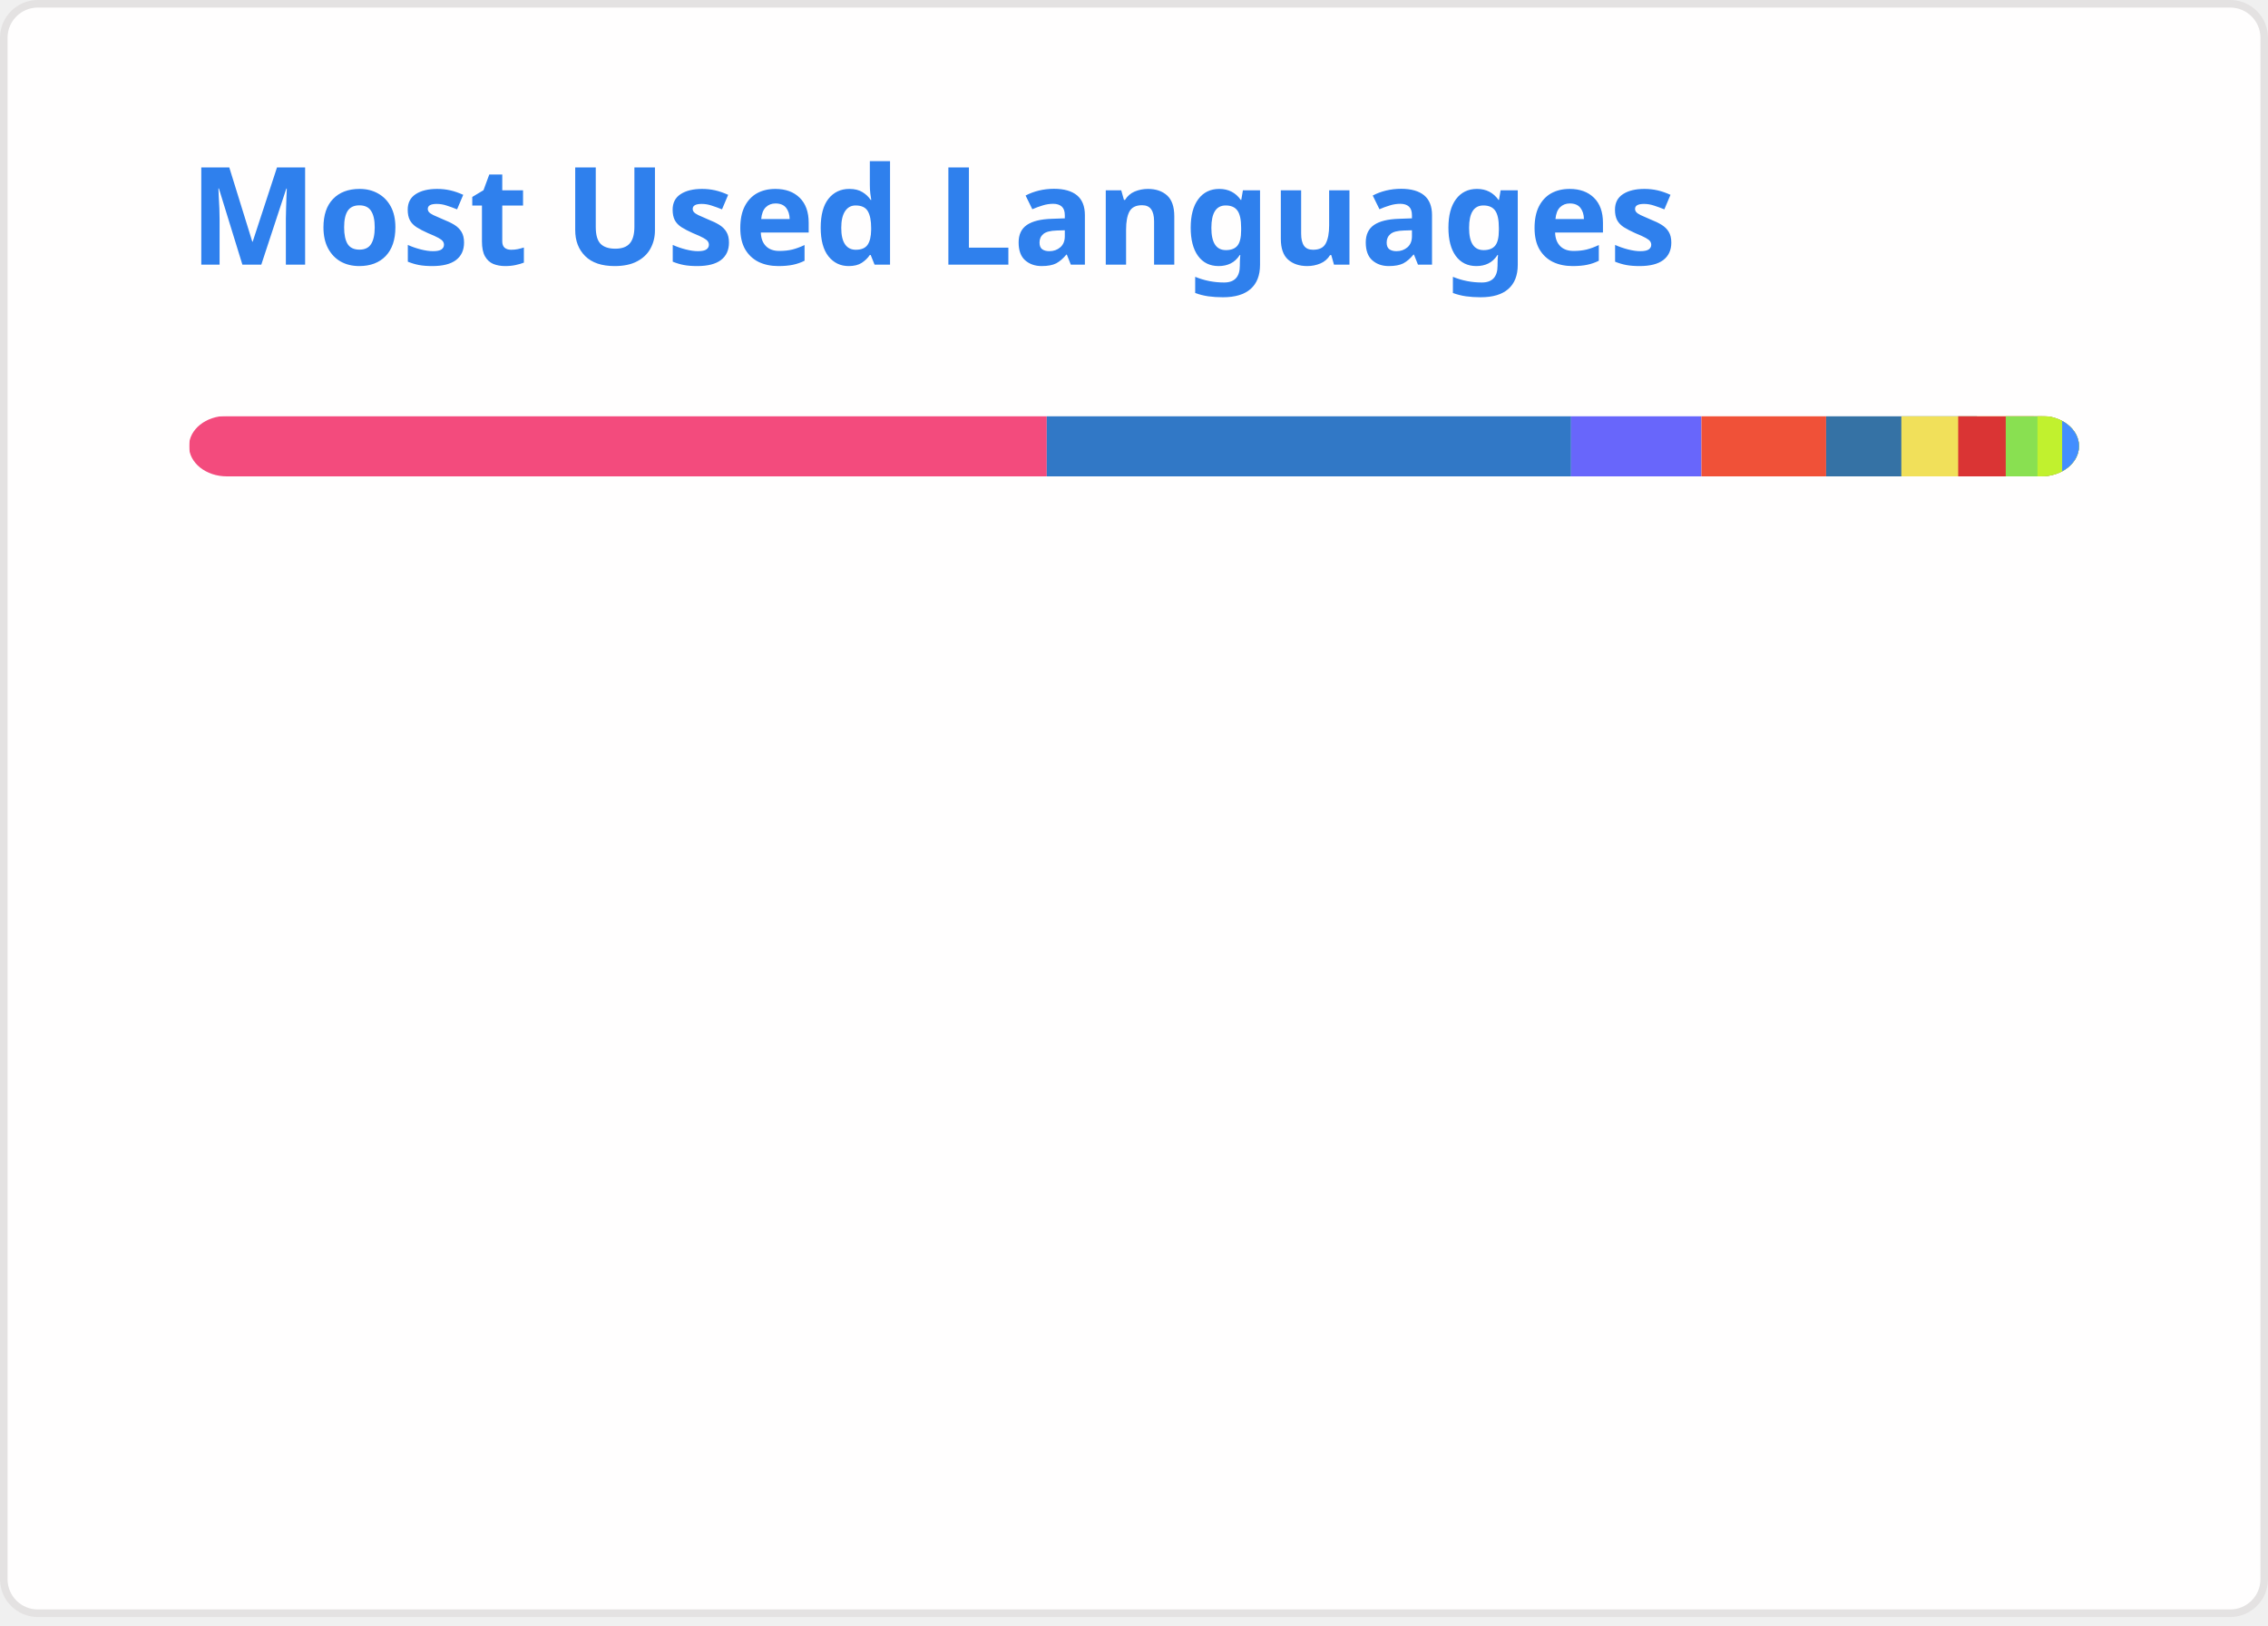
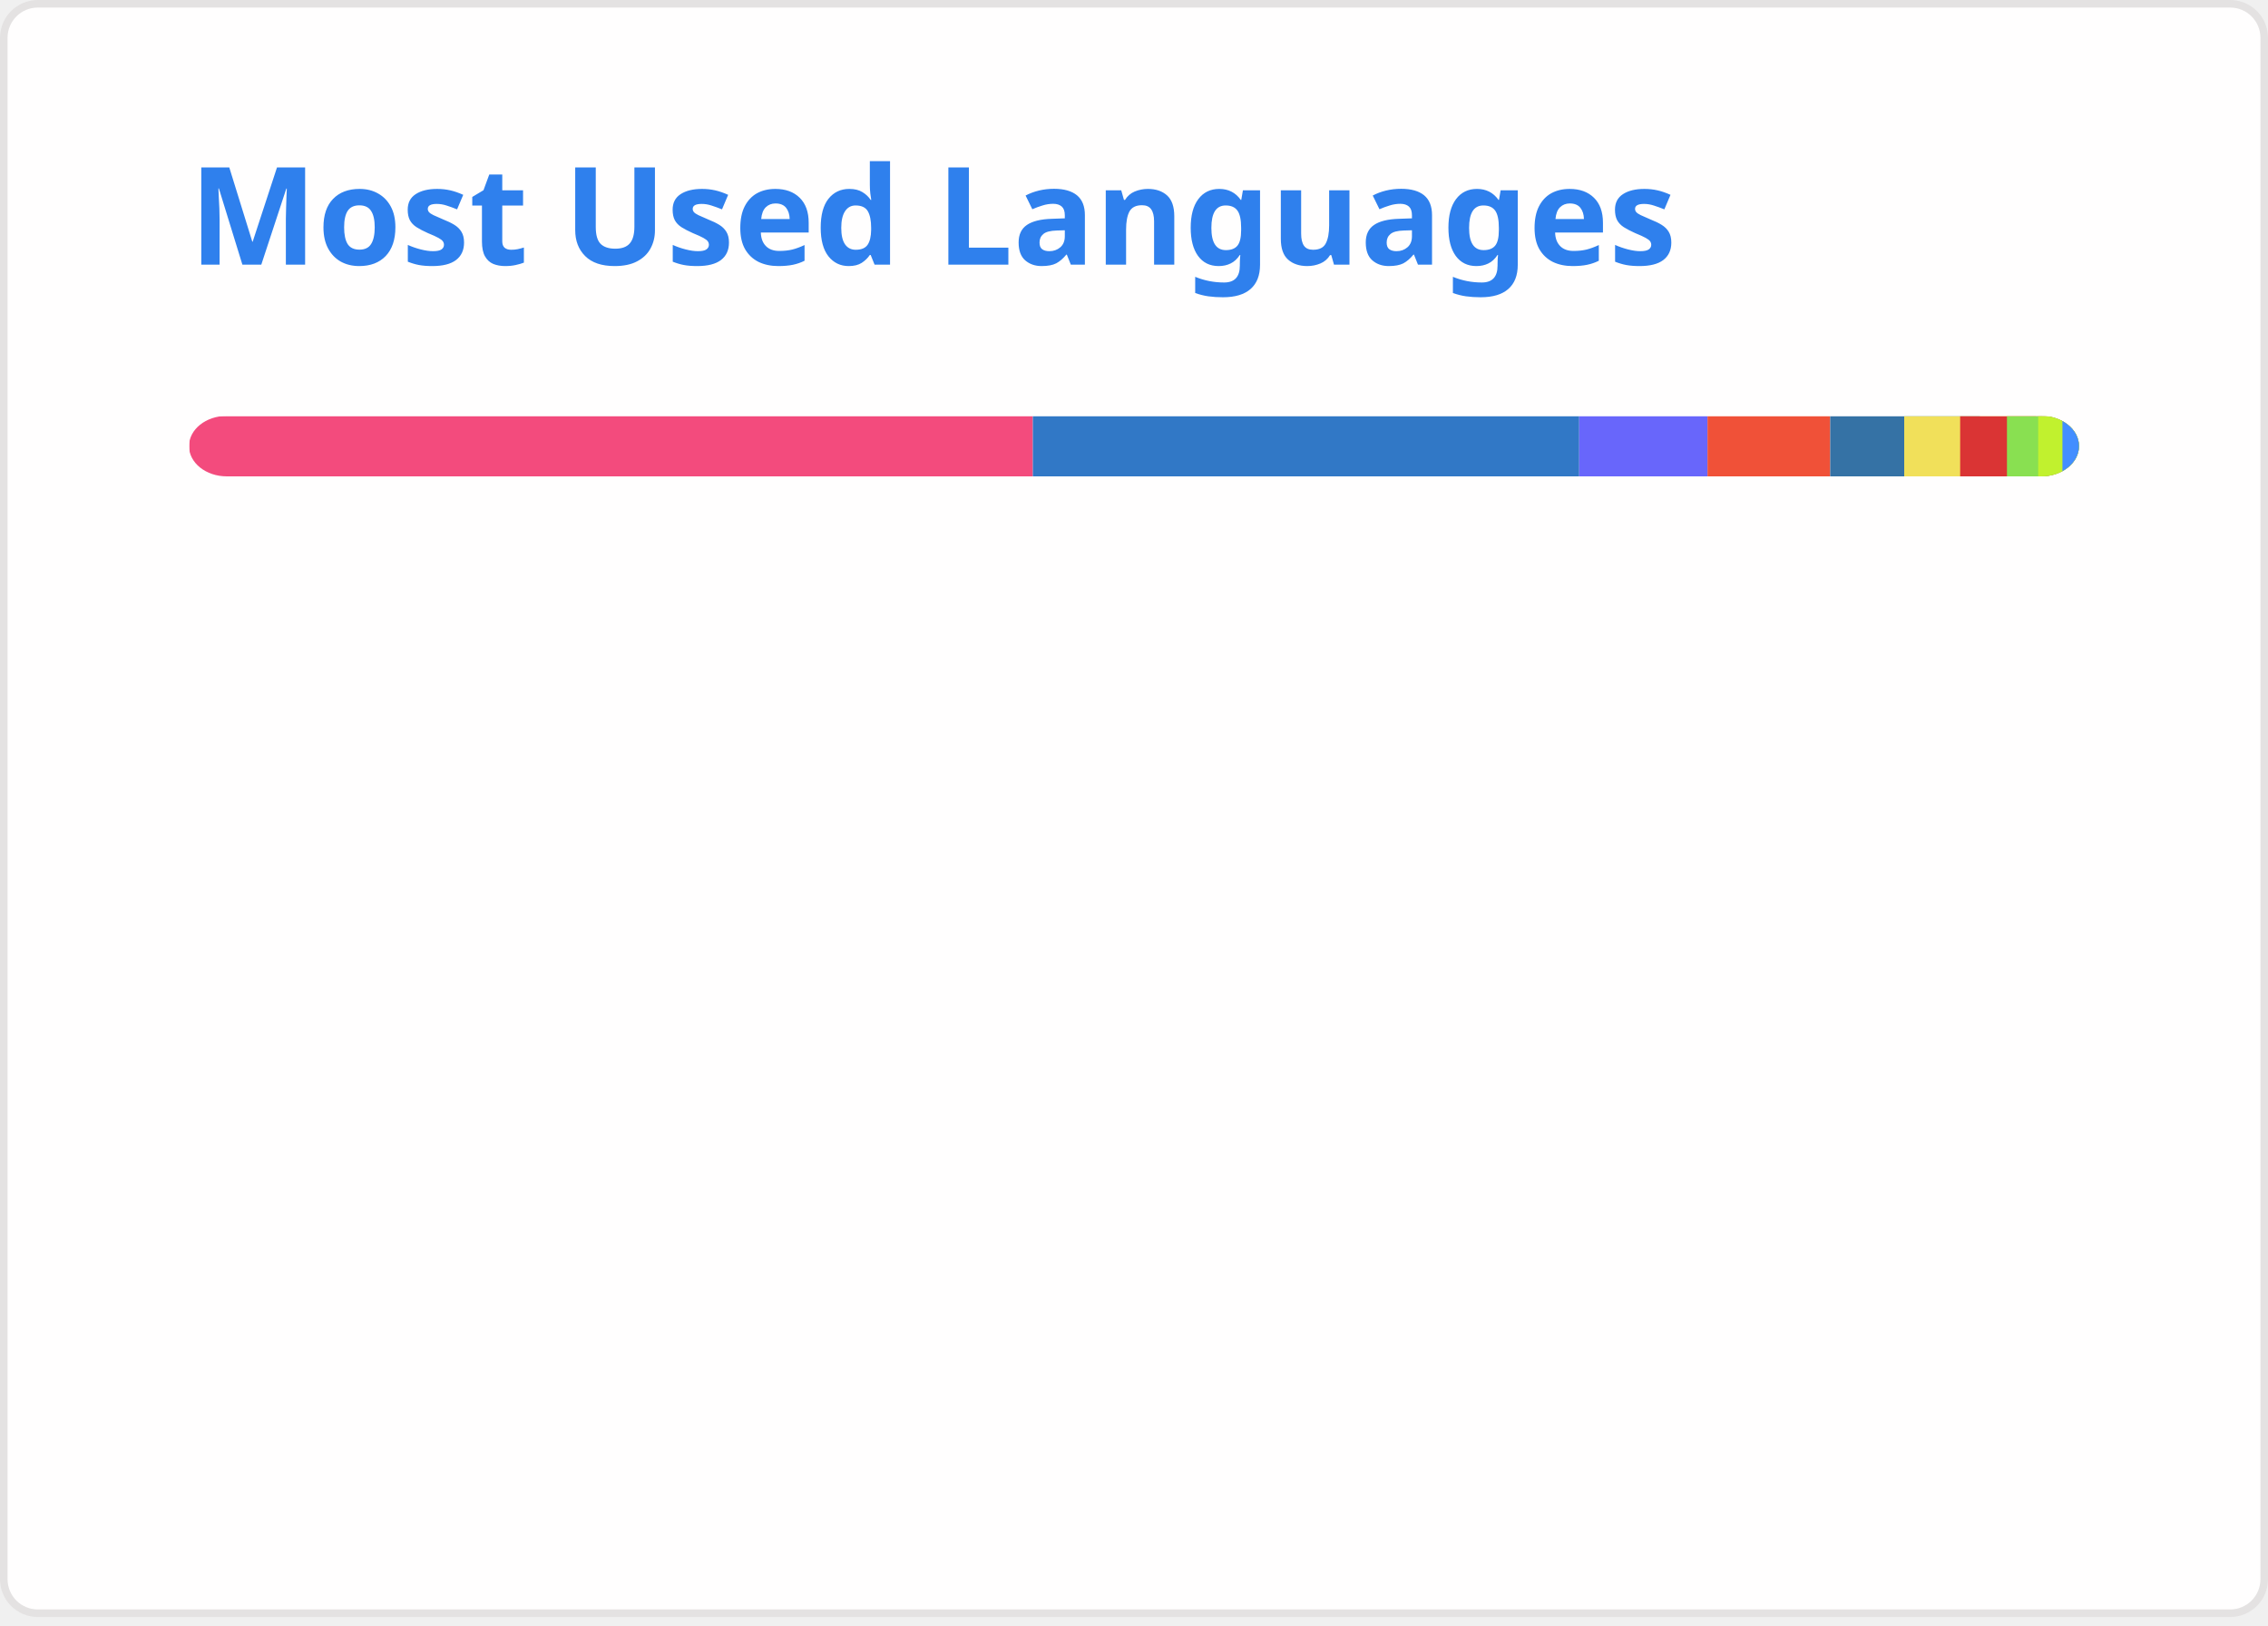
<svg xmlns="http://www.w3.org/2000/svg" width="300" height="215" viewBox="0 0 300 215" fill="none" role="img" aria-labelledby="descId">
  <style>
          .header {
            font: 600 18px 'Segoe UI', Ubuntu, Sans-Serif;
            fill: #2f80ed;
            animation: fadeInAnimation 0.8s ease-in-out forwards;
          }
          @supports(-moz-appearance: auto) {
            /* Selector detects Firefox */
            .header { font-size: 15.5px; }
          }
          
    @keyframes slideInAnimation {
      from {
        width: 0;
      }
      to {
        width: calc(100%-100px);
      }
    }
    @keyframes growWidthAnimation {
      from {
        width: 0;
      }
      to {
        width: 100%;
      }
    }
    .stat {
      font: 600 14px 'Segoe UI', Ubuntu, "Helvetica Neue", Sans-Serif; fill: #434d58;
    }
    @supports(-moz-appearance: auto) {
      /* Selector detects Firefox */
      .stat { font-size:12px; }
    }
    .bold { font-weight: 700 }
    .lang-name {
      font: 400 11px "Segoe UI", Ubuntu, Sans-Serif;
      fill: #434d58;
    }
    .stagger {
      opacity: 0;
      animation: fadeInAnimation 0.3s ease-in-out forwards;
    }
    #rect-mask rect{
      animation: slideInAnimation 1s ease-in-out forwards;
    }
    .lang-progress{
      animation: growWidthAnimation 0.6s ease-in-out forwards;
    }
    

          
      /* Animations */
      @keyframes scaleInAnimation {
        from {
          transform: translate(-5px, 5px) scale(0);
        }
        to {
          transform: translate(-5px, 5px) scale(1);
        }
      }
      @keyframes fadeInAnimation {
        from {
          opacity: 0;
        }
        to {
          opacity: 1;
        }
      }
    
          
        </style>
  <rect data-testid="card-bg" x="0.5" y="0.5" rx="4.5" height="99%" stroke="#e4e2e2" width="299" fill="#fffefe" stroke-opacity="1" />
  <g data-testid="card-title" transform="translate(25, 35)">
    <g transform="translate(0, 0)">
      <text x="0" y="0" class="header" data-testid="header">Most Used Languages</text>
    </g>
  </g>
  <g data-testid="main-card-body" transform="translate(0, 55)">
    <svg data-testid="lang-items" x="25">
      <mask id="rect-mask">
        <rect x="0" y="0" width="250" height="8" fill="white" rx="5" />
      </mask>
-       <rect mask="url(#rect-mask)" data-testid="lang-progress" x="0" y="0" width="113.46" height="8" fill="#f34b7d" />
-       <rect mask="url(#rect-mask)" data-testid="lang-progress" x="113.46" y="0" width="69.36" height="8" fill="#3178c6" />
-       <rect mask="url(#rect-mask)" data-testid="lang-progress" x="182.82" y="0" width="17.24" height="8" fill="#6866fb" />
-       <rect mask="url(#rect-mask)" data-testid="lang-progress" x="200.06" y="0" width="16.49" height="8" fill="#F05138" />
-       <rect mask="url(#rect-mask)" data-testid="lang-progress" x="216.55" y="0" width="19.95" height="8" fill="#3572A5" />
-       <rect mask="url(#rect-mask)" data-testid="lang-progress" x="226.5" y="0" width="17.52" height="8" fill="#f1e05a" />
-       <rect mask="url(#rect-mask)" data-testid="lang-progress" x="234.02" y="0" width="16.29" height="8" fill="#DA3434" />
-       <rect mask="url(#rect-mask)" data-testid="lang-progress" x="240.31" y="0" width="14.2" height="8" fill="#89e051" />
-       <rect mask="url(#rect-mask)" data-testid="lang-progress" x="244.51" y="0" width="13.26" height="8" fill="#C1F12E" />
-       <rect mask="url(#rect-mask)" data-testid="lang-progress" x="247.77" y="0" width="12.23" height="8" fill="#438eff" />
+       <rect mask="url(#rect-mask)" data-testid="lang-progress" x="0" y="0" width="111.62" height="8" fill="#f34b7d" />
+       <rect mask="url(#rect-mask)" data-testid="lang-progress" x="111.62" y="0" width="72.27" height="8" fill="#3178c6" />
+       <rect mask="url(#rect-mask)" data-testid="lang-progress" x="183.89" y="0" width="16.97" height="8" fill="#6866fb" />
+       <rect mask="url(#rect-mask)" data-testid="lang-progress" x="200.86" y="0" width="16.23" height="8" fill="#F05138" />
+       <rect mask="url(#rect-mask)" data-testid="lang-progress" x="217.09" y="0" width="19.79" height="8" fill="#3572A5" />
+       <rect mask="url(#rect-mask)" data-testid="lang-progress" x="226.88" y="0" width="17.4" height="8" fill="#f1e05a" />
+       <rect mask="url(#rect-mask)" data-testid="lang-progress" x="234.28" y="0" width="16.19" height="8" fill="#DA3434" />
+       <rect mask="url(#rect-mask)" data-testid="lang-progress" x="240.47" y="0" width="14.13" height="8" fill="#89e051" />
+       <rect mask="url(#rect-mask)" data-testid="lang-progress" x="244.6" y="0" width="13.21" height="8" fill="#C1F12E" />
+       <rect mask="url(#rect-mask)" data-testid="lang-progress" x="247.81" y="0" width="12.19" height="8" fill="#438eff" />
      <g transform="translate(0, 25)">
        <g transform="translate(0, 0)">
          <g transform="translate(0, 0)">
            <g class="stagger" style="animation-delay: 450ms">
              <circle cx="5" cy="6" r="5" fill="#f34b7d" />
              <text data-testid="lang-name" x="15" y="10" class="lang-name">
-         C++ 45.38%
+         C++ 44.65%
      </text>
            </g>
          </g>
          <g transform="translate(0, 25)">
            <g class="stagger" style="animation-delay: 600ms">
              <circle cx="5" cy="6" r="5" fill="#3178c6" />
              <text data-testid="lang-name" x="15" y="10" class="lang-name">
-         TypeScript 27.74%
+         TypeScript 28.91%
      </text>
            </g>
          </g>
          <g transform="translate(0, 50)">
            <g class="stagger" style="animation-delay: 750ms">
              <circle cx="5" cy="6" r="5" fill="#6866fb" />
              <text data-testid="lang-name" x="15" y="10" class="lang-name">
-         Objective-C++ 6.90%
+         Objective-C++ 6.79%
      </text>
            </g>
          </g>
          <g transform="translate(0, 75)">
            <g class="stagger" style="animation-delay: 900ms">
              <circle cx="5" cy="6" r="5" fill="#F05138" />
              <text data-testid="lang-name" x="15" y="10" class="lang-name">
-         Swift 6.60%
+         Swift 6.49%
      </text>
            </g>
          </g>
          <g transform="translate(0, 100)">
            <g class="stagger" style="animation-delay: 1050ms">
              <circle cx="5" cy="6" r="5" fill="#3572A5" />
              <text data-testid="lang-name" x="15" y="10" class="lang-name">
-         Python 3.98%
+         Python 3.92%
      </text>
            </g>
          </g>
        </g>
        <g transform="translate(150, 0)">
          <g transform="translate(0, 0)">
            <g class="stagger" style="animation-delay: 450ms">
              <circle cx="5" cy="6" r="5" fill="#f1e05a" />
              <text data-testid="lang-name" x="15" y="10" class="lang-name">
-         JavaScript 3.01%
+         JavaScript 2.96%
      </text>
            </g>
          </g>
          <g transform="translate(0, 25)">
            <g class="stagger" style="animation-delay: 600ms">
              <circle cx="5" cy="6" r="5" fill="#DA3434" />
              <text data-testid="lang-name" x="15" y="10" class="lang-name">
-         CMake 2.52%
+         CMake 2.48%
      </text>
            </g>
          </g>
          <g transform="translate(0, 50)">
            <g class="stagger" style="animation-delay: 750ms">
              <circle cx="5" cy="6" r="5" fill="#89e051" />
              <text data-testid="lang-name" x="15" y="10" class="lang-name">
-         Shell 1.68%
+         Shell 1.65%
      </text>
            </g>
          </g>
          <g transform="translate(0, 75)">
            <g class="stagger" style="animation-delay: 900ms">
              <circle cx="5" cy="6" r="5" fill="#C1F12E" />
              <text data-testid="lang-name" x="15" y="10" class="lang-name">
-         Batchfile 1.31%
+         Batchfile 1.29%
      </text>
            </g>
          </g>
          <g transform="translate(0, 100)">
            <g class="stagger" style="animation-delay: 1050ms">
              <circle cx="5" cy="6" r="5" fill="#438eff" />
              <text data-testid="lang-name" x="15" y="10" class="lang-name">
-         Objective-C 0.89%
+         Objective-C 0.88%
      </text>
            </g>
          </g>
        </g>
      </g>
    </svg>
  </g>
</svg>
